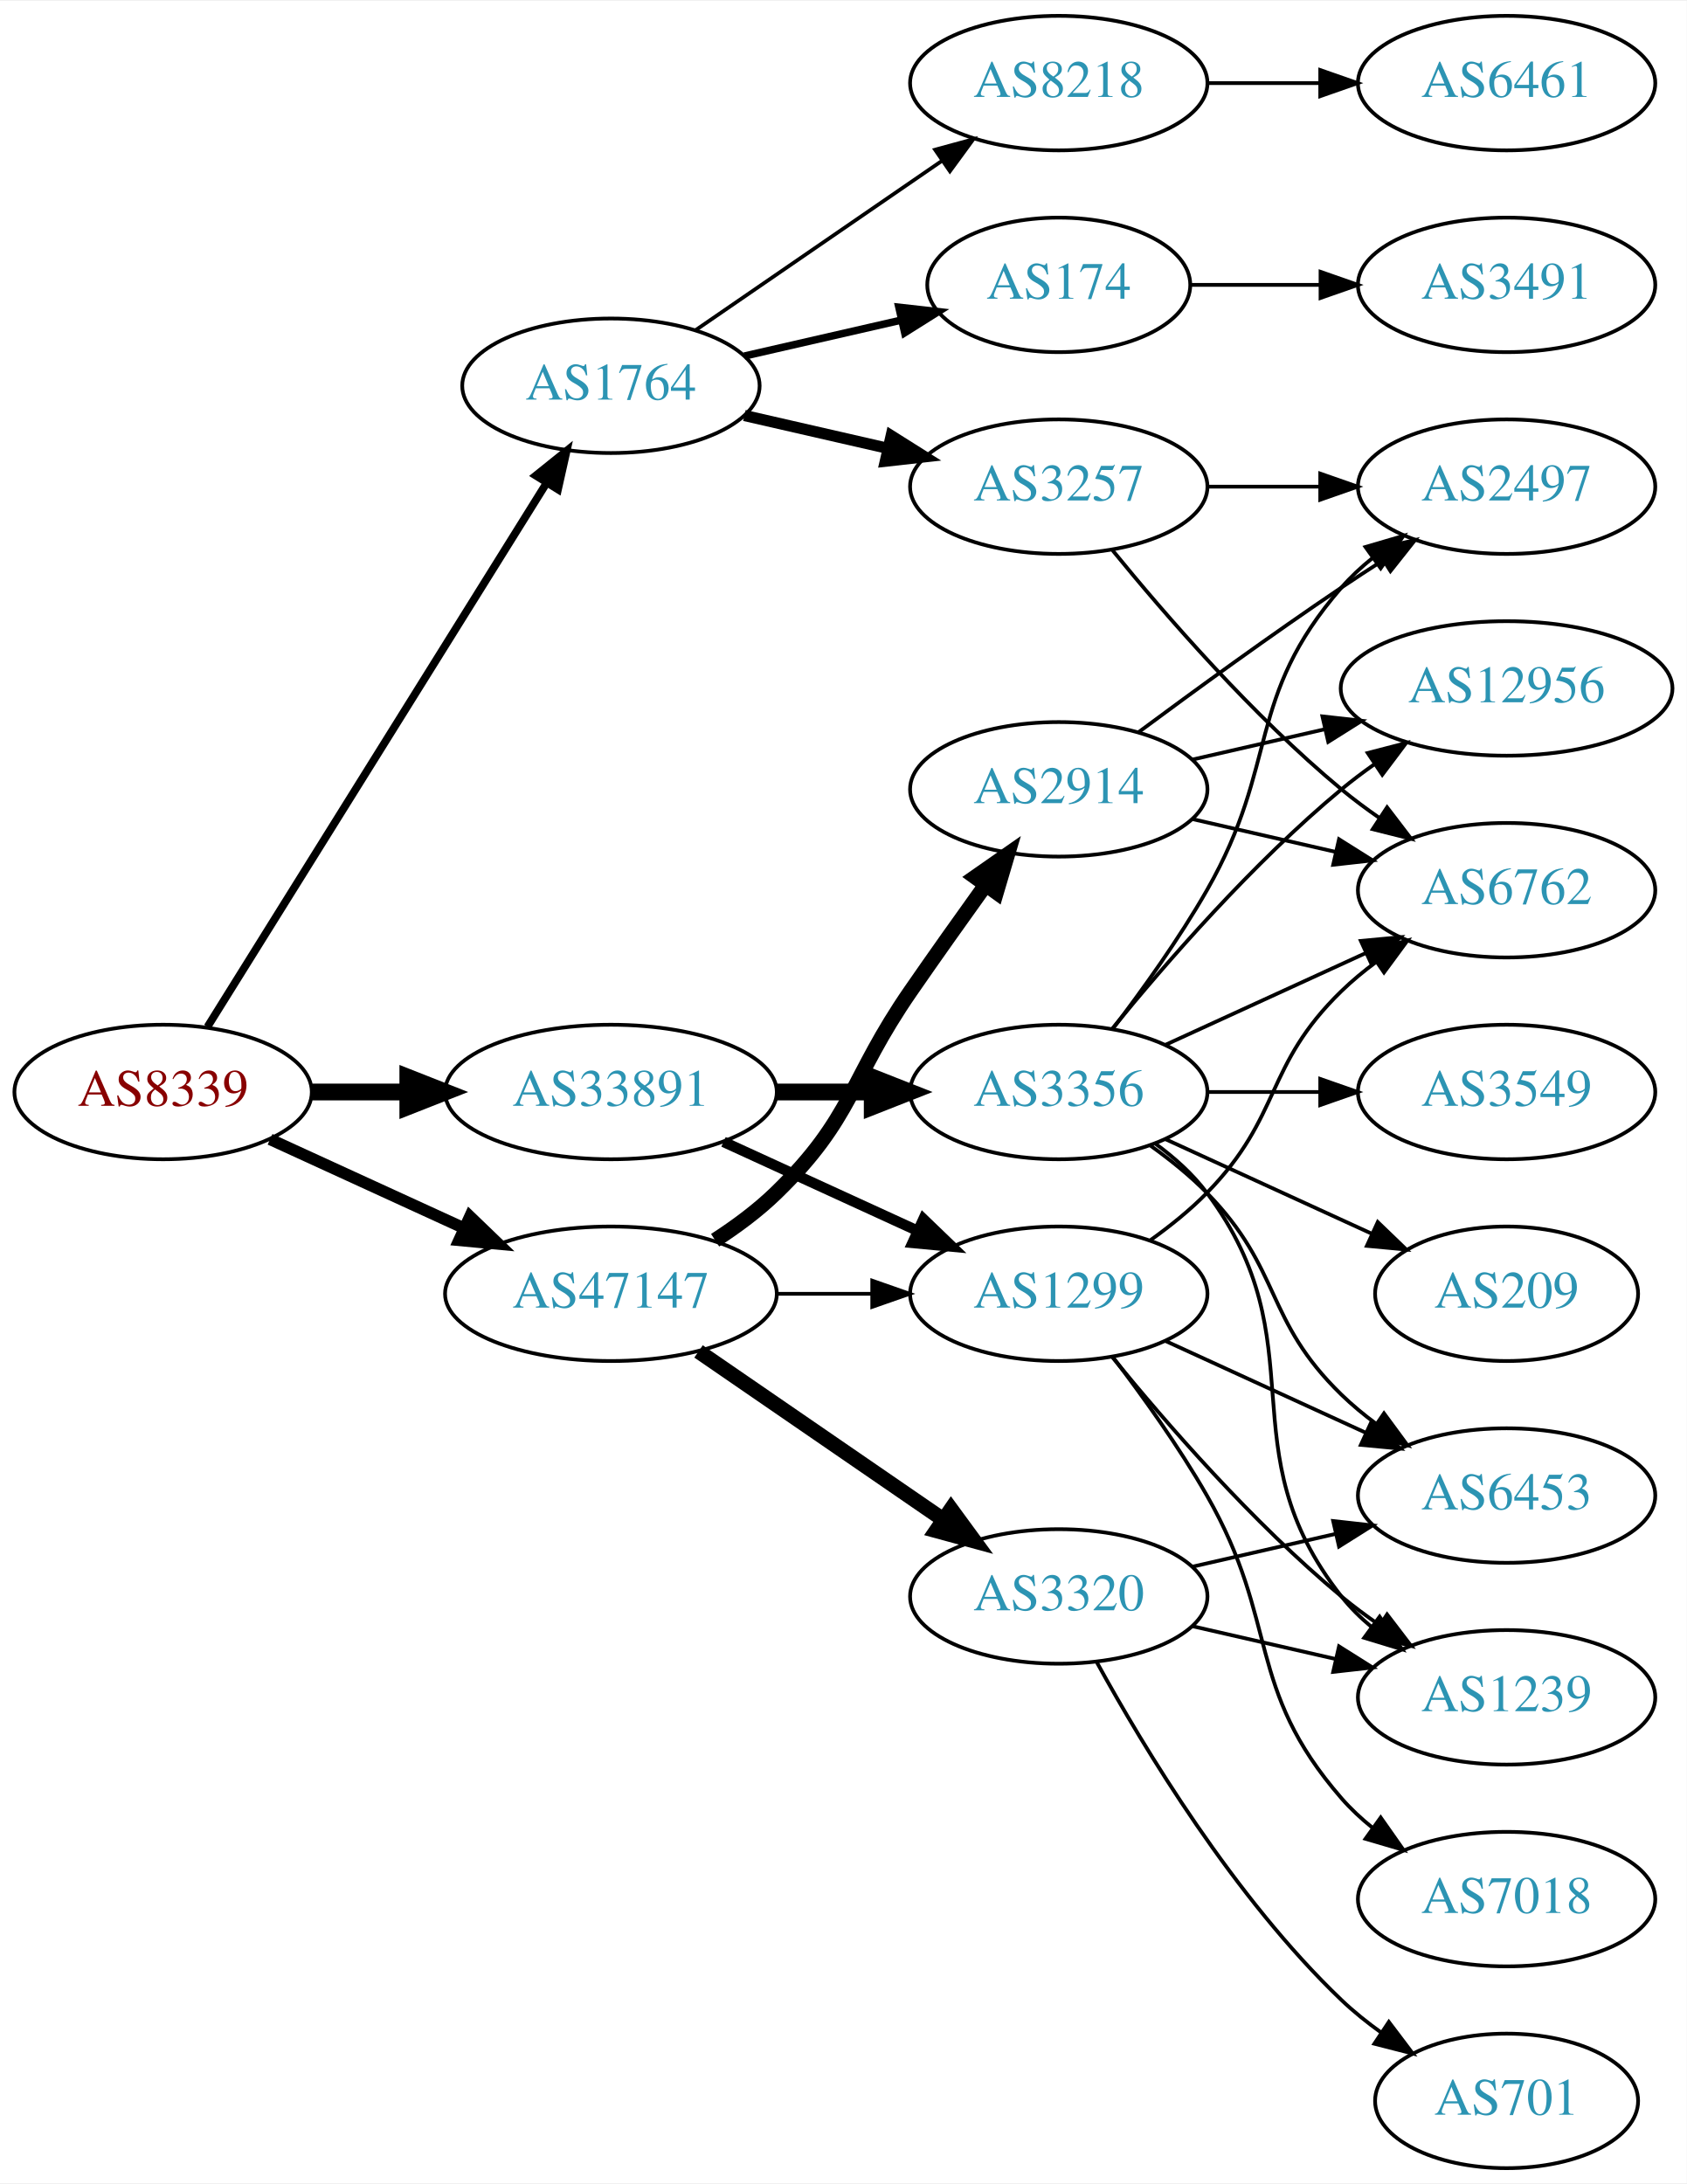
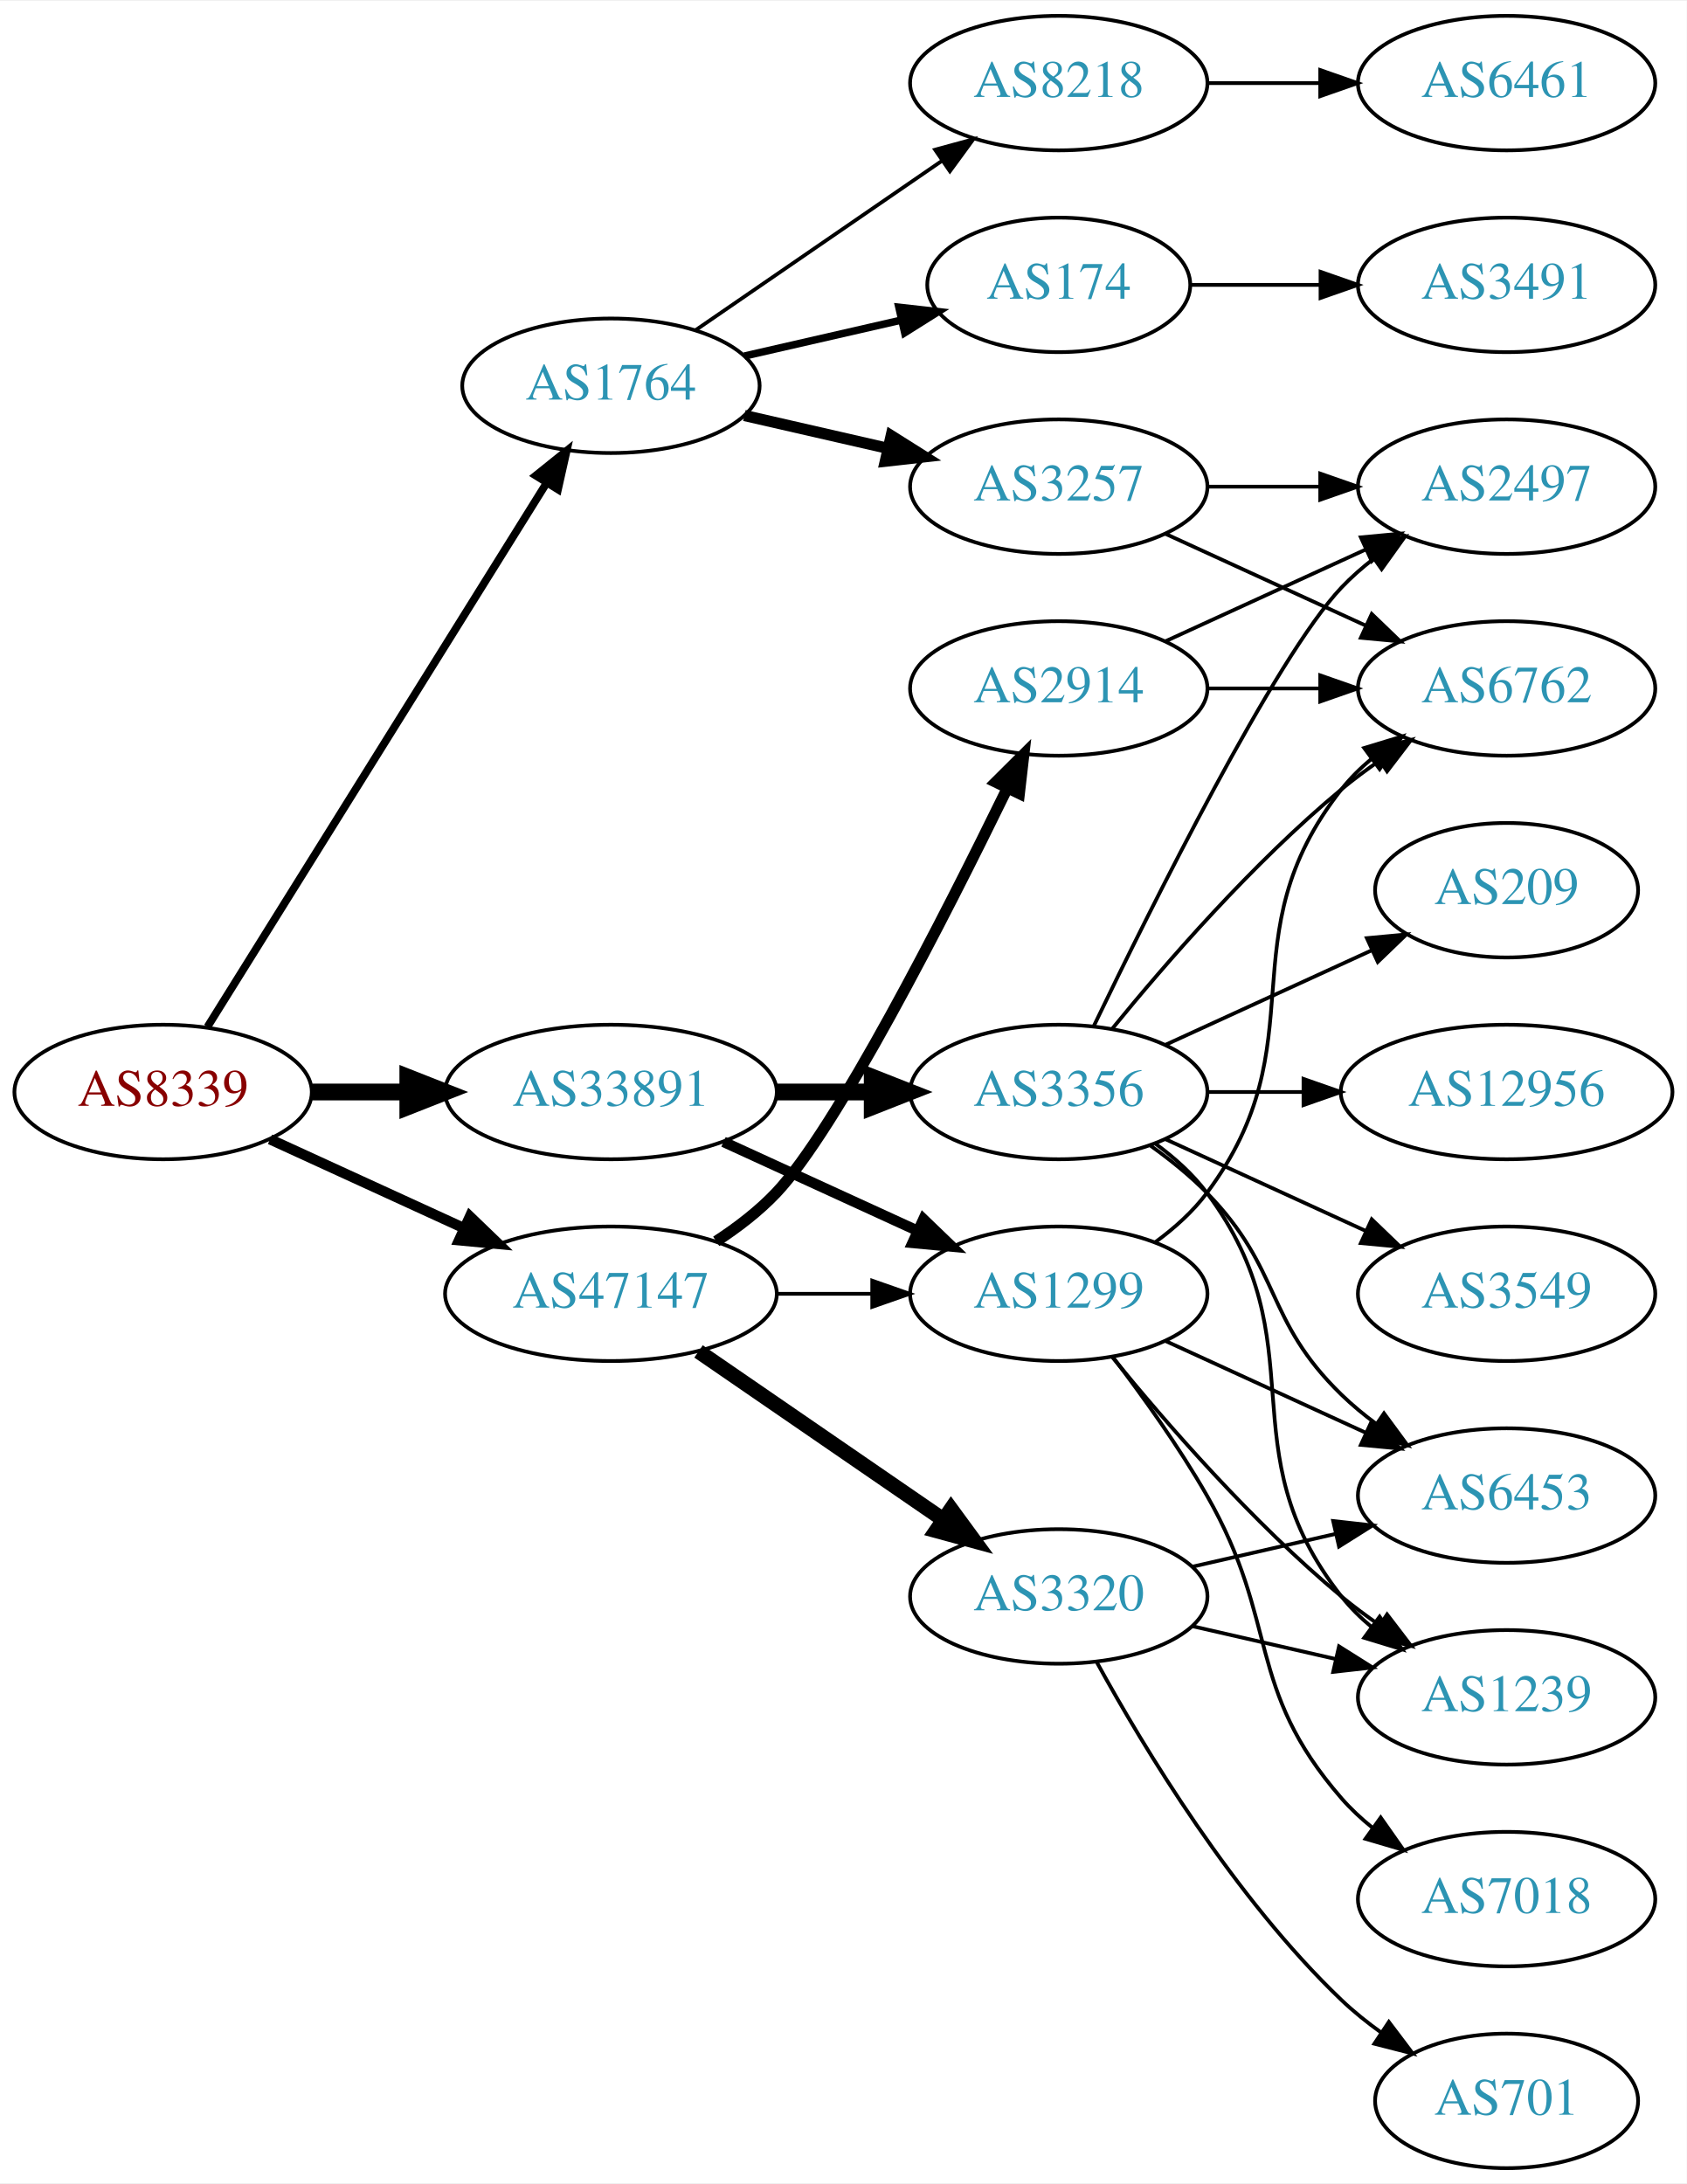
<svg xmlns="http://www.w3.org/2000/svg" xmlns:xlink="http://www.w3.org/1999/xlink" width="451pt" height="584pt" viewBox="0.00 0.00 451.37 584.00">
  <g id="graph0" class="graph" transform="scale(1 1) rotate(0) translate(4 580)">
    <polygon fill="white" stroke="none" points="-4,4 -4,-580 447.37,-580 447.37,4 -4,4" />
    <g id="node1" class="node">
      <g id="a_node1">
        <a xlink:href="/asn/8339" xlink:title="AS8339 ~ kabelplus GmbH [AT]">
          <ellipse fill="#ffffff" stroke="black" cx="39.647" cy="-288" rx="39.794" ry="18" />
          <text text-anchor="middle" x="39.647" y="-284.3" font-family="Times,serif" font-size="14.00" fill="#880000">AS8339</text>
        </a>
      </g>
    </g>
    <g id="node2" class="node">
      <g id="a_node2">
        <a xlink:href="/asn/1764" xlink:title="AS1764 ~ NEXTLAYER-AS [AT]">
          <ellipse fill="#ffffff" stroke="black" cx="159.489" cy="-477" rx="39.794" ry="18" />
          <text text-anchor="middle" x="159.489" y="-473.3" font-family="Times,serif" font-size="14.00" fill="#2c94b3">AS1764</text>
        </a>
      </g>
    </g>
    <g id="edge1" class="edge">
      <path fill="none" stroke="black" stroke-width="2.077" d="M51.522,-305.442C72.305,-338.775 117.766,-411.686 142.194,-450.866" />
      <polygon fill="black" stroke="black" stroke-width="2.077" points="139.379,-452.966 147.64,-459.6 145.319,-449.263 139.379,-452.966" />
    </g>
    <g id="node3" class="node">
      <g id="a_node3">
        <a xlink:href="/asn/33891" xlink:title="AS33891 ~ CORE-BACKBONE GMBH GLOBAL NETWORK [DE]">
          <ellipse fill="#ffffff" stroke="black" cx="159.489" cy="-288" rx="44.393" ry="18" />
          <text text-anchor="middle" x="159.489" y="-284.3" font-family="Times,serif" font-size="14.00" fill="#2c94b3">AS33891</text>
        </a>
      </g>
    </g>
    <g id="edge2" class="edge">
      <path fill="none" stroke="black" stroke-width="4.5" d="M79.559,-288C87.662,-288 96.337,-288 104.863,-288" />
      <polygon fill="black" stroke="black" stroke-width="4.5" points="105.141,-291.938 115.141,-288 105.141,-284.063 105.141,-291.938" />
    </g>
    <g id="node4" class="node">
      <g id="a_node4">
        <a xlink:href="/asn/47147" xlink:title="AS47147 ~ ANEXIA Internetdienstleistungs GmbH [AT]">
          <ellipse fill="#ffffff" stroke="black" cx="159.489" cy="-234" rx="44.393" ry="18" />
          <text text-anchor="middle" x="159.489" y="-230.3" font-family="Times,serif" font-size="14.00" fill="#2c94b3">AS47147</text>
        </a>
      </g>
    </g>
    <g id="edge3" class="edge">
-       <path fill="none" stroke="black" stroke-width="3.115" d="M68.275,-275.339C83.773,-268.238 103.34,-259.272 120.286,-251.506" />
-       <polygon fill="black" stroke="black" stroke-width="3.115" points="121.756,-254.683 129.389,-247.335 118.84,-248.319 121.756,-254.683" />
+       <path fill="none" stroke="black" stroke-width="2.769" d="M68.275,-275.339C83.773,-268.238 103.34,-259.272 120.286,-251.506" />
+       <polygon fill="black" stroke="black" stroke-width="2.769" points="121.756,-254.683 129.389,-247.335 118.84,-248.319 121.756,-254.683" />
    </g>
    <g id="node5" class="node">
      <g id="a_node5">
-         <a xlink:href="/asn/8218" xlink:title="AS8218 ~ legacy Neotelecoms [FR]">
-           <ellipse fill="#ffffff" stroke="black" cx="279.332" cy="-558" rx="39.794" ry="18" />
-           <text text-anchor="middle" x="279.332" y="-554.3" font-family="Times,serif" font-size="14.00" fill="#2c94b3">AS8218</text>
+         <a xlink:href="/asn/3257" xlink:title="AS3257 ~ GTT [DE]">
+           <ellipse fill="#ffffff" stroke="black" cx="279.332" cy="-450" rx="39.794" ry="18" />
+           <text text-anchor="middle" x="279.332" y="-446.3" font-family="Times,serif" font-size="14.00" fill="#2c94b3">AS3257</text>
        </a>
      </g>
    </g>
    <g id="edge4" class="edge">
-       <path fill="none" stroke="black" d="M182.103,-491.857C200.592,-504.565 227.405,-522.995 248.035,-537.175" />
-       <polygon fill="black" stroke="black" points="246.232,-540.183 256.455,-542.963 250.197,-534.414 246.232,-540.183" />
+       <path fill="none" stroke="black" stroke-width="3" d="M195.208,-469.045C207.208,-466.296 220.829,-463.175 233.522,-460.267" />
+       <polygon fill="black" stroke="black" stroke-width="3" points="234.488,-463.636 243.453,-457.991 232.924,-456.813 234.488,-463.636" />
    </g>
    <g id="node6" class="node">
      <g id="a_node6">
        <a xlink:href="/asn/174" xlink:title="AS174 ~ Cogent Communications [US]">
          <ellipse fill="#ffffff" stroke="black" cx="279.332" cy="-504" rx="35.194" ry="18" />
          <text text-anchor="middle" x="279.332" y="-500.3" font-family="Times,serif" font-size="14.00" fill="#2c94b3">AS174</text>
        </a>
      </g>
    </g>
    <g id="edge5" class="edge">
      <path fill="none" stroke="black" stroke-width="2" d="M195.208,-484.955C208.301,-487.955 223.323,-491.396 236.964,-494.522" />
      <polygon fill="black" stroke="black" stroke-width="2" points="236.542,-498.016 247.071,-496.838 238.105,-491.193 236.542,-498.016" />
    </g>
    <g id="node7" class="node">
      <g id="a_node7">
-         <a xlink:href="/asn/3257" xlink:title="AS3257 ~ GTT [DE]">
-           <ellipse fill="#ffffff" stroke="black" cx="279.332" cy="-450" rx="39.794" ry="18" />
-           <text text-anchor="middle" x="279.332" y="-446.3" font-family="Times,serif" font-size="14.00" fill="#2c94b3">AS3257</text>
+         <a xlink:href="/asn/8218" xlink:title="AS8218 ~ legacy Neotelecoms [FR]">
+           <ellipse fill="#ffffff" stroke="black" cx="279.332" cy="-558" rx="39.794" ry="18" />
+           <text text-anchor="middle" x="279.332" y="-554.3" font-family="Times,serif" font-size="14.00" fill="#2c94b3">AS8218</text>
        </a>
      </g>
    </g>
    <g id="edge6" class="edge">
-       <path fill="none" stroke="black" stroke-width="3" d="M195.208,-469.045C207.208,-466.296 220.829,-463.175 233.522,-460.267" />
-       <polygon fill="black" stroke="black" stroke-width="3" points="234.488,-463.636 243.453,-457.991 232.924,-456.813 234.488,-463.636" />
+       <path fill="none" stroke="black" d="M182.103,-491.857C200.592,-504.565 227.405,-522.995 248.035,-537.175" />
+       <polygon fill="black" stroke="black" points="246.232,-540.183 256.455,-542.963 250.197,-534.414 246.232,-540.183" />
    </g>
    <g id="node12" class="node">
      <g id="a_node12">
        <a xlink:href="/asn/3356" xlink:title="AS3356 ~ Level 3 Parent, LLC [US]">
          <ellipse fill="#ffffff" stroke="black" cx="279.332" cy="-288" rx="39.794" ry="18" />
          <text text-anchor="middle" x="279.332" y="-284.3" font-family="Times,serif" font-size="14.00" fill="#2c94b3">AS3356</text>
        </a>
      </g>
    </g>
    <g id="edge11" class="edge">
      <path fill="none" stroke="black" stroke-width="4.5" d="M203.7,-288C212.013,-288 220.775,-288 229.258,-288" />
      <polygon fill="black" stroke="black" stroke-width="4.5" points="229.416,-291.938 239.416,-288 229.416,-284.063 229.416,-291.938" />
    </g>
    <g id="node13" class="node">
      <g id="a_node13">
        <a xlink:href="/asn/1299" xlink:title="AS1299 ~ Telia Carrier [EU]">
          <ellipse fill="#ffffff" stroke="black" cx="279.332" cy="-234" rx="39.794" ry="18" />
          <text text-anchor="middle" x="279.332" y="-230.3" font-family="Times,serif" font-size="14.00" fill="#2c94b3">AS1299</text>
        </a>
      </g>
    </g>
    <g id="edge12" class="edge">
      <path fill="none" stroke="black" stroke-width="2.812" d="M189.619,-274.652C205.23,-267.498 224.628,-258.609 241.3,-250.97" />
      <polygon fill="black" stroke="black" stroke-width="2.812" points="243.119,-253.986 250.752,-246.638 240.203,-247.622 243.119,-253.986" />
    </g>
    <g id="edge24" class="edge">
      <path fill="none" stroke="black" d="M203.7,-234C212.013,-234 220.775,-234 229.258,-234" />
      <polygon fill="black" stroke="black" points="229.416,-237.5 239.416,-234 229.416,-230.5 229.416,-237.5" />
    </g>
    <g id="node20" class="node">
      <g id="a_node20">
        <a xlink:href="/asn/2914" xlink:title="AS2914 ~ NTT America, Inc. [US]">
-           <ellipse fill="#ffffff" stroke="black" cx="279.332" cy="-369" rx="39.794" ry="18" />
-           <text text-anchor="middle" x="279.332" y="-365.3" font-family="Times,serif" font-size="14.00" fill="#2c94b3">AS2914</text>
+           <ellipse fill="#ffffff" stroke="black" cx="279.332" cy="-396" rx="39.794" ry="18" />
+           <text text-anchor="middle" x="279.332" y="-392.3" font-family="Times,serif" font-size="14.00" fill="#2c94b3">AS2914</text>
        </a>
      </g>
    </g>
    <g id="edge25" class="edge">
-       <path fill="none" stroke="black" stroke-width="4" d="M187.373,-248.329C193.097,-252.036 198.863,-256.318 203.685,-261 224.378,-281.094 223.289,-291.269 239.685,-315 246.141,-324.344 253.351,-334.494 259.779,-343.445" />
-       <polygon fill="black" stroke="black" stroke-width="4" points="256.966,-345.528 265.652,-351.594 262.645,-341.435 256.966,-345.528" />
+       <path fill="none" stroke="black" stroke-width="3" d="M187.667,-248.039C193.376,-251.76 199.061,-256.122 203.685,-261 219.783,-277.984 248.686,-334.686 265.411,-368.968" />
+       <polygon fill="black" stroke="black" stroke-width="3" points="262.474,-370.932 269.984,-378.405 268.773,-367.88 262.474,-370.932" />
    </g>
    <g id="node21" class="node">
      <g id="a_node21">
        <a xlink:href="/asn/3320" xlink:title="AS3320 ~ DTAG [DE]">
          <ellipse fill="#ffffff" stroke="black" cx="279.332" cy="-153" rx="39.794" ry="18" />
          <text text-anchor="middle" x="279.332" y="-149.3" font-family="Times,serif" font-size="14.00" fill="#2c94b3">AS3320</text>
        </a>
      </g>
    </g>
    <g id="edge26" class="edge">
      <path fill="none" stroke="black" stroke-width="4" d="M182.932,-218.574C201.513,-205.802 228.074,-187.545 248.453,-173.537" />
      <polygon fill="black" stroke="black" stroke-width="4" points="250.509,-176.371 256.768,-167.822 246.544,-170.602 250.509,-176.371" />
    </g>
    <g id="node8" class="node">
      <g id="a_node8">
+         <a xlink:href="/asn/2497" xlink:title="AS2497 ~ Internet Initiative Japan Inc. [JP]">
+           <ellipse fill="#ffffff" stroke="black" cx="399.174" cy="-450" rx="39.794" ry="18" />
+           <text text-anchor="middle" x="399.174" y="-446.3" font-family="Times,serif" font-size="14.00" fill="#2c94b3">AS2497</text>
+         </a>
+       </g>
+     </g>
+     <g id="edge7" class="edge">
+       <path fill="none" stroke="black" d="M319.244,-450C328.798,-450 339.147,-450 349.11,-450" />
+       <polygon fill="black" stroke="black" points="349.302,-453.5 359.302,-450 349.302,-446.5 349.302,-453.5" />
+     </g>
+     <g id="node9" class="node">
+       <g id="a_node9">
+         <a xlink:href="/asn/6762" xlink:title="AS6762 ~ TELECOM ITALIA SPARKLE S.p.A. [IT]">
+           <ellipse fill="#ffffff" stroke="black" cx="399.174" cy="-396" rx="39.794" ry="18" />
+           <text text-anchor="middle" x="399.174" y="-392.3" font-family="Times,serif" font-size="14.00" fill="#2c94b3">AS6762</text>
+         </a>
+       </g>
+     </g>
+     <g id="edge8" class="edge">
+       <path fill="none" stroke="black" d="M307.96,-437.339C323.917,-430.027 344.188,-420.739 361.471,-412.819" />
+       <polygon fill="black" stroke="black" points="363.085,-415.929 370.718,-408.581 360.169,-409.565 363.085,-415.929" />
+     </g>
+     <g id="node10" class="node">
+       <g id="a_node10">
+         <a xlink:href="/asn/3491" xlink:title="AS3491 ~ PCCW Global, Inc. [US]">
+           <ellipse fill="#ffffff" stroke="black" cx="399.174" cy="-504" rx="39.794" ry="18" />
+           <text text-anchor="middle" x="399.174" y="-500.3" font-family="Times,serif" font-size="14.00" fill="#2c94b3">AS3491</text>
+         </a>
+       </g>
+     </g>
+     <g id="edge9" class="edge">
+       <path fill="none" stroke="black" d="M314.733,-504C325.557,-504 337.725,-504 349.352,-504" />
+       <polygon fill="black" stroke="black" points="349.383,-507.5 359.383,-504 349.383,-500.5 349.383,-507.5" />
+     </g>
+     <g id="node11" class="node">
+       <g id="a_node11">
        <a xlink:href="/asn/6461" xlink:title="AS6461 ~ Zayo Bandwidth [US]">
          <ellipse fill="#ffffff" stroke="black" cx="399.174" cy="-558" rx="39.794" ry="18" />
          <text text-anchor="middle" x="399.174" y="-554.3" font-family="Times,serif" font-size="14.00" fill="#2c94b3">AS6461</text>
        </a>
      </g>
    </g>
-     <g id="edge7" class="edge">
+     <g id="edge10" class="edge">
      <path fill="none" stroke="black" d="M319.244,-558C328.798,-558 339.147,-558 349.11,-558" />
      <polygon fill="black" stroke="black" points="349.302,-561.5 359.302,-558 349.302,-554.5 349.302,-561.5" />
    </g>
-     <g id="node11" class="node">
-       <g id="a_node11">
-         <a xlink:href="/asn/3491" xlink:title="AS3491 ~ PCCW Global, Inc. [US]">
-           <ellipse fill="#ffffff" stroke="black" cx="399.174" cy="-504" rx="39.794" ry="18" />
-           <text text-anchor="middle" x="399.174" y="-500.3" font-family="Times,serif" font-size="14.00" fill="#2c94b3">AS3491</text>
-         </a>
-       </g>
-     </g>
-     <g id="edge10" class="edge">
-       <path fill="none" stroke="black" d="M314.733,-504C325.557,-504 337.725,-504 349.352,-504" />
-       <polygon fill="black" stroke="black" points="349.383,-507.5 359.383,-504 349.383,-500.5 349.383,-507.5" />
-     </g>
-     <g id="node9" class="node">
-       <g id="a_node9">
-         <a xlink:href="/asn/2497" xlink:title="AS2497 ~ Internet Initiative Japan Inc. [JP]">
-           <ellipse fill="#ffffff" stroke="black" cx="399.174" cy="-450" rx="39.794" ry="18" />
-           <text text-anchor="middle" x="399.174" y="-446.3" font-family="Times,serif" font-size="14.00" fill="#2c94b3">AS2497</text>
-         </a>
-       </g>
-     </g>
-     <g id="edge8" class="edge">
-       <path fill="none" stroke="black" d="M319.244,-450C328.798,-450 339.147,-450 349.11,-450" />
-       <polygon fill="black" stroke="black" points="349.302,-453.5 359.302,-450 349.302,-446.5 349.302,-453.5" />
-     </g>
-     <g id="node10" class="node">
-       <g id="a_node10">
-         <a xlink:href="/asn/6762" xlink:title="AS6762 ~ TELECOM ITALIA SPARKLE S.p.A. [IT]">
-           <ellipse fill="#ffffff" stroke="black" cx="399.174" cy="-342" rx="39.794" ry="18" />
-           <text text-anchor="middle" x="399.174" y="-338.3" font-family="Times,serif" font-size="14.00" fill="#2c94b3">AS6762</text>
-         </a>
-       </g>
-     </g>
-     <g id="edge9" class="edge">
-       <path fill="none" stroke="black" d="M293.751,-432.935C307.865,-415.625 331.28,-388.655 354.978,-369 358.194,-366.332 361.695,-363.73 365.265,-361.259" />
-       <polygon fill="black" stroke="black" points="367.189,-364.183 373.622,-355.764 363.343,-358.334 367.189,-364.183" />
-     </g>
-     <g id="edge17" class="edge">
-       <path fill="none" stroke="black" d="M293.793,-304.913C301.686,-315.27 311.535,-328.992 318.978,-342 338.543,-376.194 329.144,-393.258 354.978,-423 357.443,-425.838 360.28,-428.477 363.297,-430.906" />
-       <polygon fill="black" stroke="black" points="361.408,-433.858 371.575,-436.836 365.484,-428.167 361.408,-433.858" />
-     </g>
-     <g id="edge15" class="edge">
-       <path fill="none" stroke="black" d="M307.96,-300.661C323.917,-307.973 344.188,-317.261 361.471,-325.181" />
-       <polygon fill="black" stroke="black" points="360.169,-328.435 370.718,-329.419 363.085,-322.071 360.169,-328.435" />
+     <g id="edge14" class="edge">
+       <path fill="none" stroke="black" d="M288.679,-305.595C304.146,-337.732 337.291,-404.34 354.978,-423 357.564,-425.728 360.481,-428.294 363.55,-430.677" />
+       <polygon fill="black" stroke="black" points="361.704,-433.658 371.898,-436.543 365.728,-427.93 361.704,-433.658" />
+     </g>
+     <g id="edge13" class="edge">
+       <path fill="none" stroke="black" d="M293.751,-305.065C307.865,-322.375 331.28,-349.345 354.978,-369 358.194,-371.668 361.695,-374.27 365.265,-376.741" />
+       <polygon fill="black" stroke="black" points="363.343,-379.666 373.622,-382.236 367.189,-373.817 363.343,-379.666" />
    </g>
    <g id="node14" class="node">
      <g id="a_node14">
        <a xlink:href="/asn/3549" xlink:title="AS3549 ~ Level 3 Parent, LLC [US]">
-           <ellipse fill="#ffffff" stroke="black" cx="399.174" cy="-288" rx="39.794" ry="18" />
-           <text text-anchor="middle" x="399.174" y="-284.3" font-family="Times,serif" font-size="14.00" fill="#2c94b3">AS3549</text>
-         </a>
-       </g>
-     </g>
-     <g id="edge13" class="edge">
-       <path fill="none" stroke="black" d="M319.244,-288C328.798,-288 339.147,-288 349.11,-288" />
-       <polygon fill="black" stroke="black" points="349.302,-291.5 359.302,-288 349.302,-284.5 349.302,-291.5" />
+           <ellipse fill="#ffffff" stroke="black" cx="399.174" cy="-234" rx="39.794" ry="18" />
+           <text text-anchor="middle" x="399.174" y="-230.3" font-family="Times,serif" font-size="14.00" fill="#2c94b3">AS3549</text>
+         </a>
+       </g>
+     </g>
+     <g id="edge15" class="edge">
+       <path fill="none" stroke="black" d="M307.96,-275.339C323.917,-268.027 344.188,-258.739 361.471,-250.819" />
+       <polygon fill="black" stroke="black" points="363.085,-253.929 370.718,-246.581 360.169,-247.565 363.085,-253.929" />
    </g>
    <g id="node15" class="node">
      <g id="a_node15">
        <a xlink:href="/asn/209" xlink:title="AS209 ~ CenturyLink Communications, LLC [US]">
-           <ellipse fill="#ffffff" stroke="black" cx="399.174" cy="-234" rx="35.194" ry="18" />
-           <text text-anchor="middle" x="399.174" y="-230.3" font-family="Times,serif" font-size="14.00" fill="#2c94b3">AS209</text>
-         </a>
-       </g>
-     </g>
-     <g id="edge14" class="edge">
-       <path fill="none" stroke="black" d="M307.96,-275.339C324.377,-267.817 345.358,-258.202 362.955,-250.139" />
-       <polygon fill="black" stroke="black" points="364.7,-253.189 372.332,-245.842 361.783,-246.826 364.7,-253.189" />
+           <ellipse fill="#ffffff" stroke="black" cx="399.174" cy="-342" rx="35.194" ry="18" />
+           <text text-anchor="middle" x="399.174" y="-338.3" font-family="Times,serif" font-size="14.00" fill="#2c94b3">AS209</text>
+         </a>
+       </g>
+     </g>
+     <g id="edge16" class="edge">
+       <path fill="none" stroke="black" d="M307.96,-300.661C324.377,-308.183 345.358,-317.798 362.955,-325.861" />
+       <polygon fill="black" stroke="black" points="361.783,-329.174 372.332,-330.158 364.7,-322.811 361.783,-329.174" />
    </g>
    <g id="node16" class="node">
      <g id="a_node16">
        <a xlink:href="/asn/6453" xlink:title="AS6453 ~ TATA COMMUNICATIONS (AMERICA) INC [US]">
          <ellipse fill="#ffffff" stroke="black" cx="399.174" cy="-180" rx="39.794" ry="18" />
          <text text-anchor="middle" x="399.174" y="-176.3" font-family="Times,serif" font-size="14.00" fill="#2c94b3">AS6453</text>
        </a>
      </g>
    </g>
-     <g id="edge16" class="edge">
+     <g id="edge17" class="edge">
      <path fill="none" stroke="black" d="M303.926,-273.611C309.182,-269.852 314.513,-265.563 318.978,-261 339.151,-240.383 334.285,-227.094 354.978,-207 357.823,-204.237 360.997,-201.614 364.297,-199.166" />
      <polygon fill="black" stroke="black" points="366.363,-201.994 372.645,-193.462 362.414,-196.214 366.363,-201.994" />
    </g>
    <g id="node17" class="node">
      <g id="a_node17">
+         <a xlink:href="/asn/12956" xlink:title="AS12956 ~ TELXIUS [ES]">
+           <ellipse fill="#ffffff" stroke="black" cx="399.174" cy="-288" rx="44.393" ry="18" />
+           <text text-anchor="middle" x="399.174" y="-284.3" font-family="Times,serif" font-size="14.00" fill="#2c94b3">AS12956</text>
+         </a>
+       </g>
+     </g>
+     <g id="edge18" class="edge">
+       <path fill="none" stroke="black" d="M319.244,-288C327.347,-288 336.022,-288 344.548,-288" />
+       <polygon fill="black" stroke="black" points="344.826,-291.5 354.826,-288 344.826,-284.5 344.826,-291.5" />
+     </g>
+     <g id="node18" class="node">
+       <g id="a_node18">
        <a xlink:href="/asn/1239" xlink:title="AS1239 ~ Sprint [US]">
          <ellipse fill="#ffffff" stroke="black" cx="399.174" cy="-126" rx="39.794" ry="18" />
          <text text-anchor="middle" x="399.174" y="-122.3" font-family="Times,serif" font-size="14.00" fill="#2c94b3">AS1239</text>
        </a>
      </g>
    </g>
-     <g id="edge18" class="edge">
+     <g id="edge19" class="edge">
      <path fill="none" stroke="black" d="M305.262,-274.118C310.338,-270.389 315.256,-265.984 318.978,-261 349.249,-220.458 323.679,-192.754 354.978,-153 357.303,-150.047 360.047,-147.33 363.006,-144.853" />
      <polygon fill="black" stroke="black" points="365.199,-147.585 371.203,-138.855 361.065,-141.936 365.199,-147.585" />
    </g>
-     <g id="node18" class="node">
-       <g id="a_node18">
-         <a xlink:href="/asn/12956" xlink:title="AS12956 ~ TELXIUS [ES]">
-           <ellipse fill="#ffffff" stroke="black" cx="399.174" cy="-396" rx="44.393" ry="18" />
-           <text text-anchor="middle" x="399.174" y="-392.3" font-family="Times,serif" font-size="14.00" fill="#2c94b3">AS12956</text>
-         </a>
-       </g>
-     </g>
-     <g id="edge19" class="edge">
-       <path fill="none" stroke="black" d="M293.751,-305.065C307.865,-322.375 331.28,-349.345 354.978,-369 357.716,-371.271 360.659,-373.494 363.677,-375.63" />
-       <polygon fill="black" stroke="black" points="362.009,-378.725 372.266,-381.379 365.903,-372.908 362.009,-378.725" />
-     </g>
-     <g id="edge23" class="edge">
-       <path fill="none" stroke="black" d="M303.926,-248.389C309.182,-252.148 314.513,-256.437 318.978,-261 339.151,-281.617 334.285,-294.906 354.978,-315 357.823,-317.763 360.997,-320.386 364.297,-322.834" />
-       <polygon fill="black" stroke="black" points="362.414,-325.786 372.645,-328.538 366.363,-320.006 362.414,-325.786" />
-     </g>
-     <g id="edge20" class="edge">
+     <g id="edge21" class="edge">
+       <path fill="none" stroke="black" d="M305.262,-247.882C310.338,-251.611 315.256,-256.016 318.978,-261 349.249,-301.542 323.679,-329.246 354.978,-369 357.303,-371.953 360.047,-374.67 363.006,-377.147" />
+       <polygon fill="black" stroke="black" points="361.065,-380.064 371.203,-383.145 365.199,-374.415 361.065,-380.064" />
+     </g>
+     <g id="edge22" class="edge">
      <path fill="none" stroke="black" d="M307.96,-221.339C323.917,-214.027 344.188,-204.739 361.471,-196.819" />
      <polygon fill="black" stroke="black" points="363.085,-199.929 370.718,-192.581 360.169,-193.565 363.085,-199.929" />
    </g>
-     <g id="edge22" class="edge">
+     <g id="edge23" class="edge">
      <path fill="none" stroke="black" d="M293.751,-216.935C307.865,-199.625 331.28,-172.655 354.978,-153 358.194,-150.332 361.695,-147.73 365.265,-145.259" />
      <polygon fill="black" stroke="black" points="367.189,-148.183 373.622,-139.764 363.343,-142.334 367.189,-148.183" />
    </g>
    <g id="node19" class="node">
      <g id="a_node19">
        <a xlink:href="/asn/7018" xlink:title="AS7018 ~ AT&amp;T Services, Inc. [US]">
          <ellipse fill="#ffffff" stroke="black" cx="399.174" cy="-72" rx="39.794" ry="18" />
          <text text-anchor="middle" x="399.174" y="-68.3" font-family="Times,serif" font-size="14.00" fill="#2c94b3">AS7018</text>
        </a>
      </g>
    </g>
-     <g id="edge21" class="edge">
+     <g id="edge20" class="edge">
      <path fill="none" stroke="black" d="M293.793,-217.087C301.686,-206.73 311.535,-193.008 318.978,-180 338.543,-145.806 329.144,-128.742 354.978,-99 357.443,-96.162 360.28,-93.523 363.297,-91.094" />
      <polygon fill="black" stroke="black" points="365.484,-93.833 371.575,-85.164 361.408,-88.142 365.484,-93.833" />
    </g>
    <g id="edge30" class="edge">
-       <path fill="none" stroke="black" d="M300.662,-384.277C315.524,-395.304 336.269,-410.407 354.978,-423 358.527,-425.389 362.277,-427.839 366.026,-430.242" />
-       <polygon fill="black" stroke="black" points="364.352,-433.325 374.674,-435.712 368.094,-427.409 364.352,-433.325" />
-     </g>
-     <g id="edge32" class="edge">
-       <path fill="none" stroke="black" d="M315.051,-361.045C327.051,-358.296 340.672,-355.175 353.364,-352.267" />
-       <polygon fill="black" stroke="black" points="354.33,-355.636 363.296,-349.991 352.767,-348.813 354.33,-355.636" />
+       <path fill="none" stroke="black" d="M307.96,-408.661C323.917,-415.973 344.188,-425.261 361.471,-433.181" />
+       <polygon fill="black" stroke="black" points="360.169,-436.435 370.718,-437.419 363.085,-430.071 360.169,-436.435" />
    </g>
    <g id="edge31" class="edge">
-       <path fill="none" stroke="black" d="M315.051,-376.955C326.189,-379.507 338.725,-382.379 350.618,-385.104" />
-       <polygon fill="black" stroke="black" points="349.883,-388.526 360.412,-387.348 351.446,-381.703 349.883,-388.526" />
-     </g>
-     <g id="edge29" class="edge">
+       <path fill="none" stroke="black" d="M319.244,-396C328.798,-396 339.147,-396 349.11,-396" />
+       <polygon fill="black" stroke="black" points="349.302,-399.5 359.302,-396 349.302,-392.5 349.302,-399.5" />
+     </g>
+     <g id="edge27" class="edge">
      <path fill="none" stroke="black" d="M315.051,-160.955C327.051,-163.704 340.672,-166.825 353.364,-169.733" />
      <polygon fill="black" stroke="black" points="352.767,-173.187 363.296,-172.009 354.33,-166.364 352.767,-173.187" />
    </g>
    <g id="edge28" class="edge">
      <path fill="none" stroke="black" d="M315.051,-145.045C327.051,-142.296 340.672,-139.175 353.364,-136.267" />
      <polygon fill="black" stroke="black" points="354.33,-139.636 363.296,-133.991 352.767,-132.813 354.33,-139.636" />
    </g>
    <g id="node22" class="node">
      <g id="a_node22">
        <a xlink:href="/asn/701" xlink:title="AS701 ~ UUNET [US]">
          <ellipse fill="#ffffff" stroke="black" cx="399.174" cy="-18" rx="35.194" ry="18" />
          <text text-anchor="middle" x="399.174" y="-14.3" font-family="Times,serif" font-size="14.00" fill="#2c94b3">AS701</text>
        </a>
      </g>
    </g>
-     <g id="edge27" class="edge">
+     <g id="edge29" class="edge">
      <path fill="none" stroke="black" d="M289.573,-135.287C302.118,-112.439 326.295,-72.389 354.978,-45 358.232,-41.893 361.899,-38.954 365.685,-36.24" />
      <polygon fill="black" stroke="black" points="367.663,-39.128 374.054,-30.678 363.788,-33.299 367.663,-39.128" />
    </g>
  </g>
</svg>
